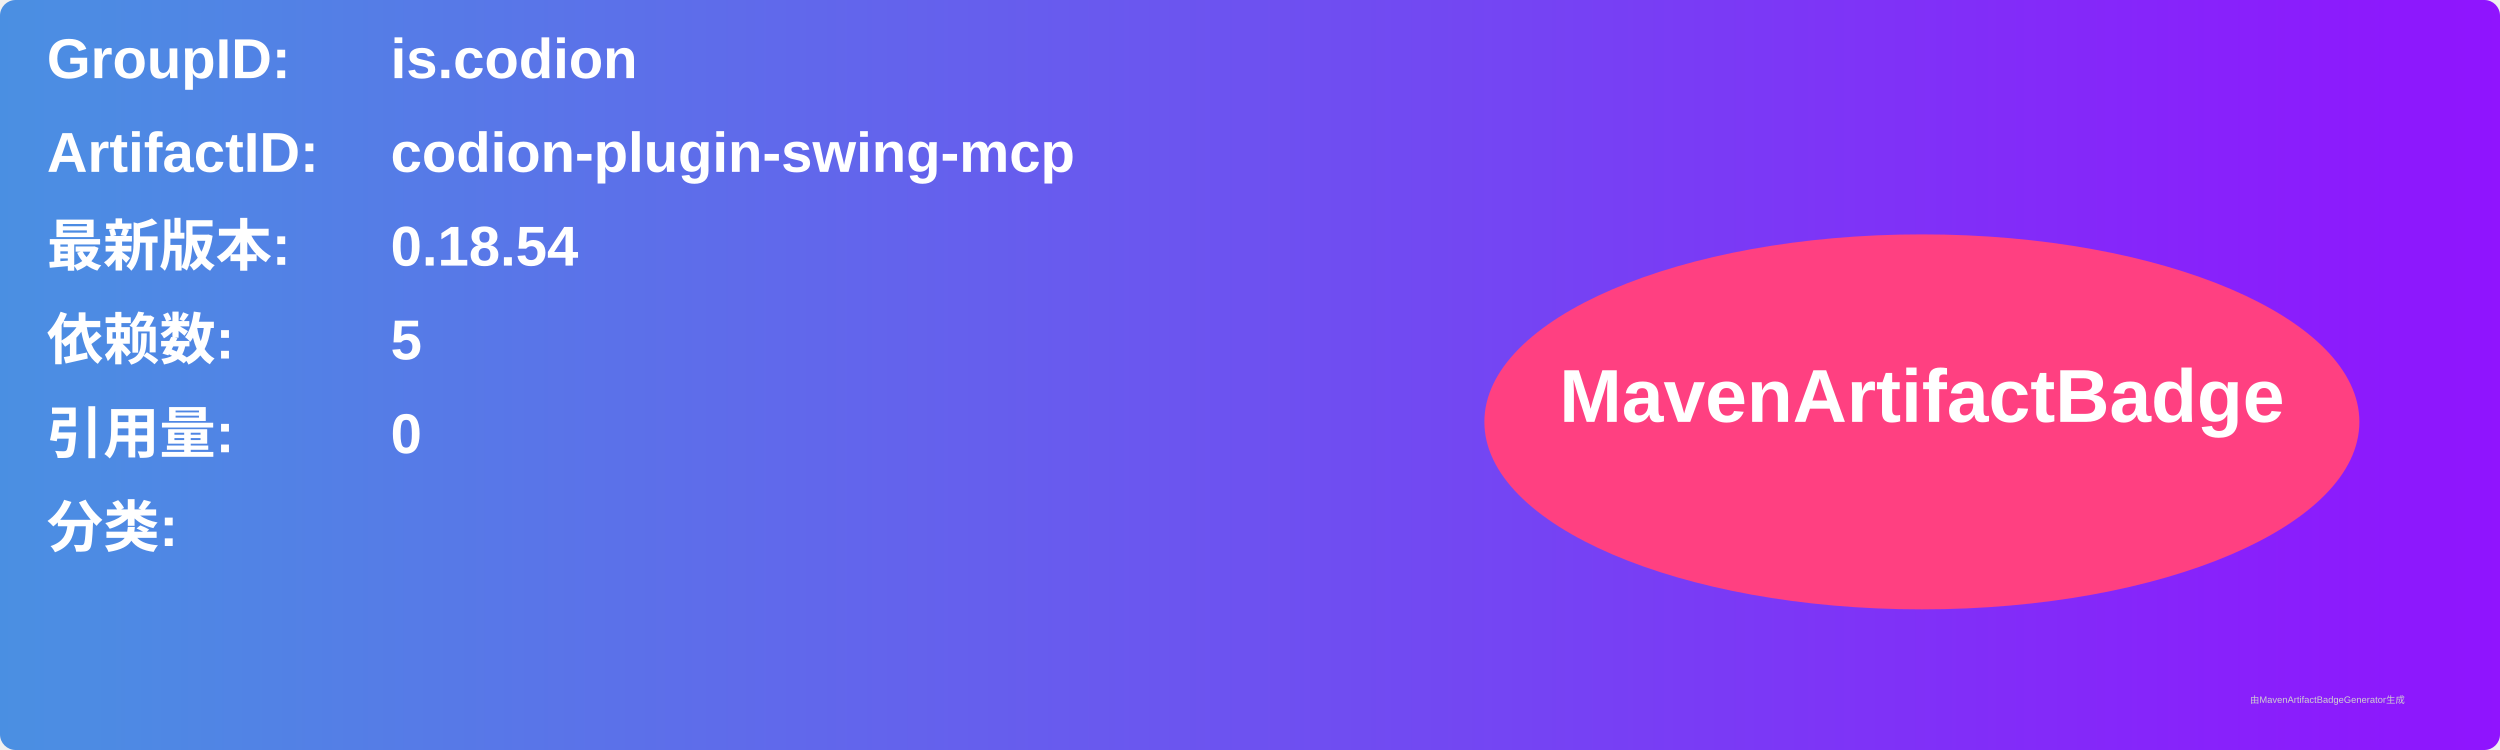
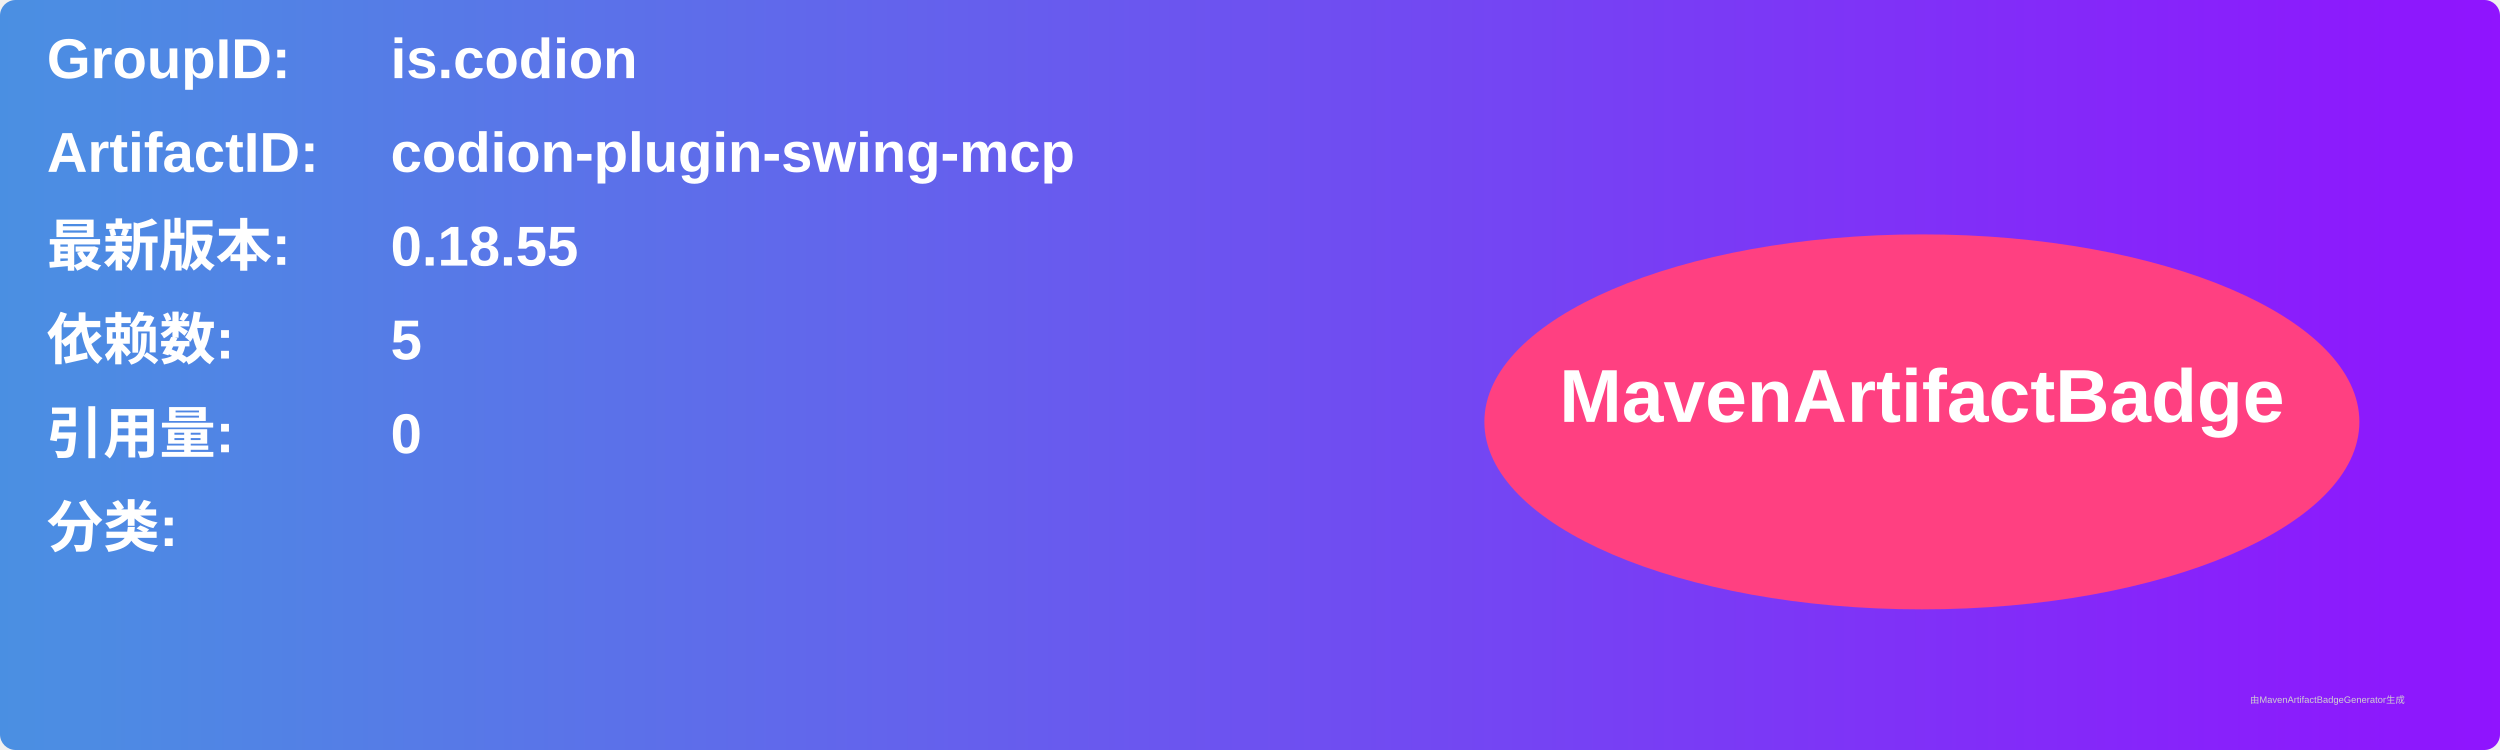
<svg xmlns="http://www.w3.org/2000/svg" width="800" height="240" viewBox="0 0 800 240">
  <linearGradient id="grad" x1="0%" y1="0%" x2="100%" y2="0%">
    <stop offset="0%" stop-color="#4a90e2" />
    <stop offset="100%" stop-color="#9013fe" />
  </linearGradient>
  <rect width="100%" height="100%" rx="5" ry="5" fill="url(#grad)" />
  <g transform="translate(15, 15)">
    <text x="0" y="10" font-family="Arial" font-size="18" fill="white" font-weight="bold" width="260">GroupID:</text>
    <text x="110" y="10" font-family="Arial" font-size="18" fill="white" font-weight="bold" width="460">is.codion</text>
    <text x="0" y="40" font-family="Arial" font-size="18" fill="white" font-weight="bold" width="260">ArtifactID:</text>
    <text x="110" y="40" font-family="Arial" font-size="18" fill="white" font-weight="bold" width="460">codion-plugin-swing-mcp</text>
    <text x="0" y="70" font-family="Arial" font-size="18" fill="white" font-weight="bold">最新版本:</text>
    <text x="110" y="70" font-family="Arial" font-size="18" fill="white" font-weight="bold">
-       <tspan font-weight="bold">0.18.54</tspan>
+       <tspan font-weight="bold">0.18.55</tspan>
    </text>
    <text x="0" y="100" font-family="Arial" font-size="18" fill="white" font-weight="bold">依赖数: </text>
    <text x="110" y="100" font-family="Arial" font-size="18" fill="white">
      <tspan font-weight="bold">5</tspan>
    </text>
    <text x="0" y="130" font-family="Arial" font-size="18" fill="white" font-weight="bold">引用量: </text>
    <text x="110" y="130" font-family="Arial" font-size="18" fill="white">
      <tspan font-weight="bold">0</tspan>
    </text>
    <text x="0" y="160" font-family="Arial" font-size="18" fill="white" font-weight="bold">分类:</text>
    <text x="10" y="190" font-family="Arial" font-size="10" fill="white">
      <tspan font-weight="bold" />
    </text>
    <ellipse cx="600" cy="120" rx="140" ry="60" fill="#ff4081" />
    <text x="600" y="120" text-anchor="middle" font-family="Arial" font-size="24" fill="white" font-weight="bold">MavenArtifactBadge</text>
  </g>
  <text x="720" y="225" font-family="Arial" font-size="3" fill="#d0d0d0">由MavenArtifactBadgeGenerator生成</text>
</svg>
